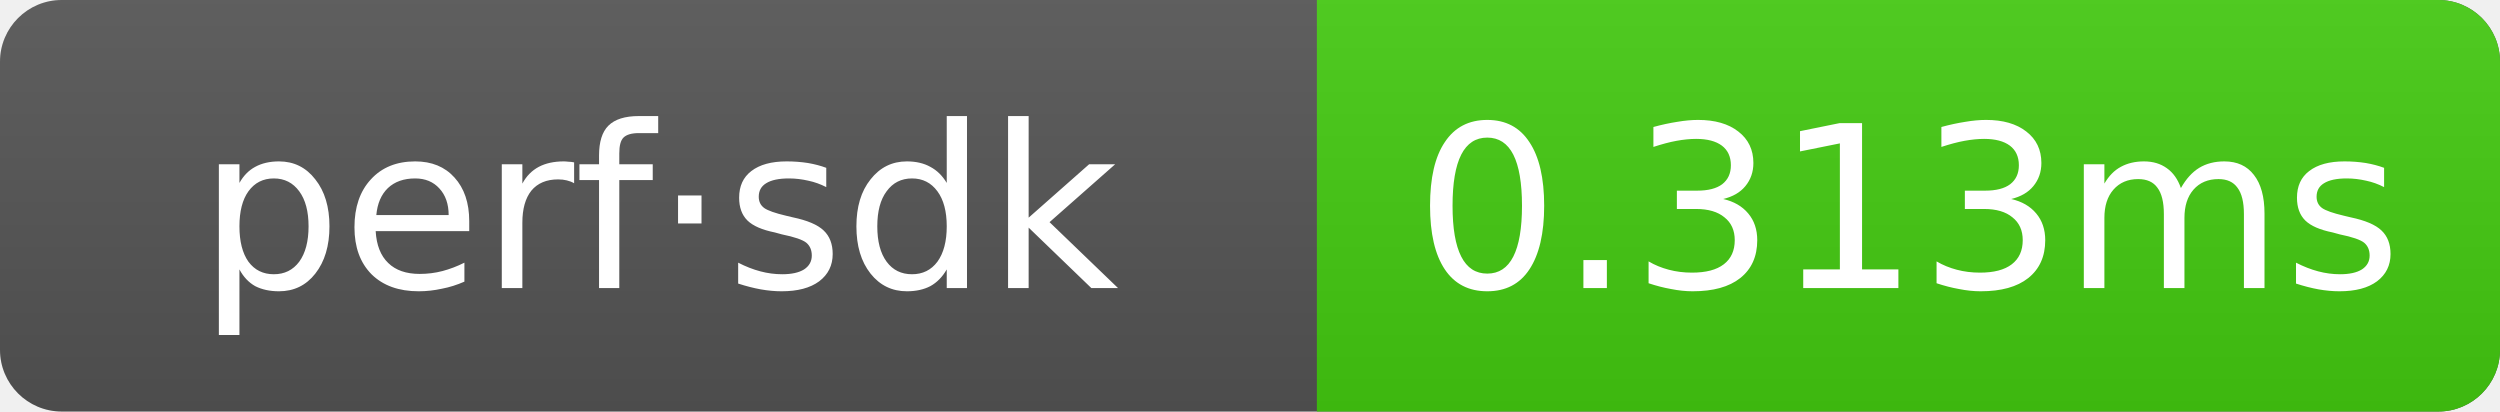
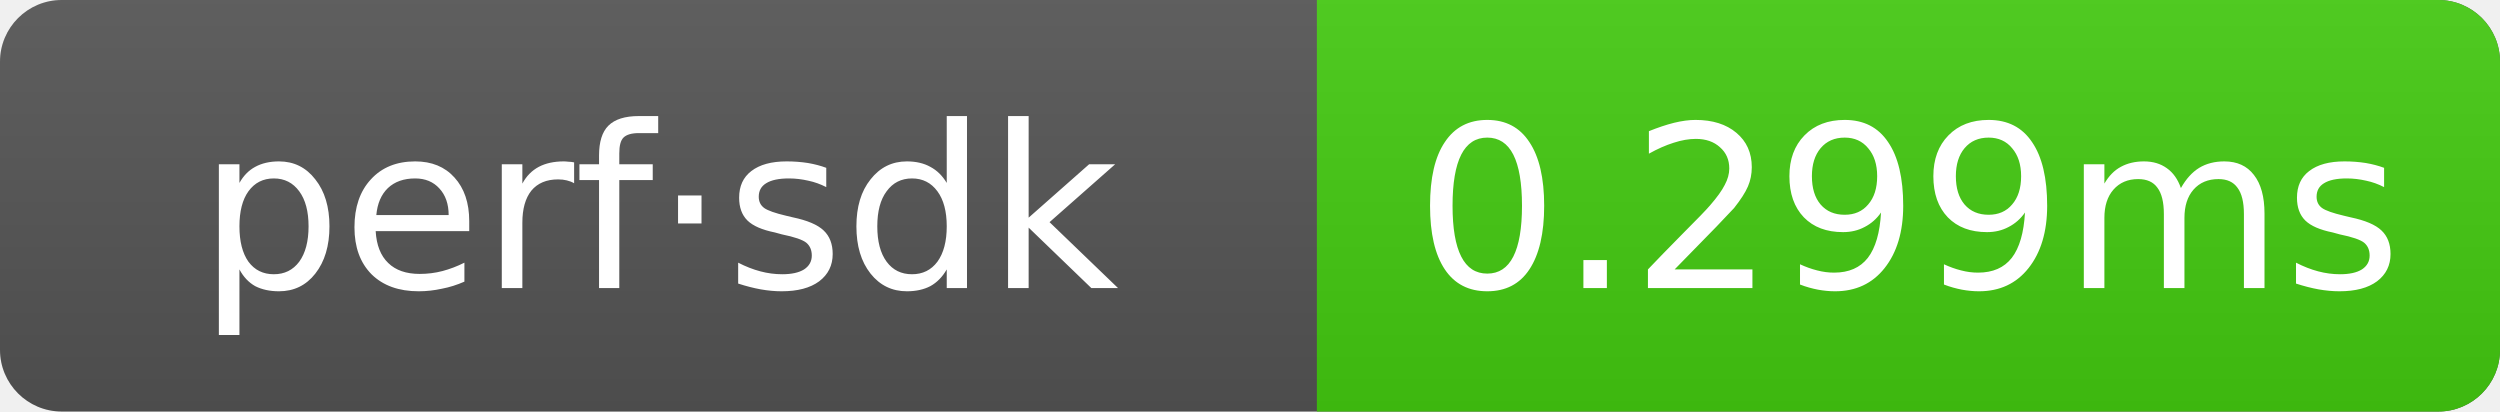
- <svg xmlns="http://www.w3.org/2000/svg" width="121.5" height="20" role="img" aria-label="perf·sdk: 0.313ms">
+ <svg xmlns="http://www.w3.org/2000/svg" width="121.5" height="20" role="img" aria-label="perf·sdk: 0.299ms">
  <linearGradient id="g" x2="0" y2="100%">
    <stop offset="0" stop-color="#bbb" stop-opacity=".1" />
    <stop offset="1" stop-opacity=".1" />
  </linearGradient>
  <clipPath id="r">
    <rect width="121.5" height="20" rx="3" fill="#fff" />
  </clipPath>
  <g clip-path="url(#r)">
    <rect width="121.5" height="20" fill="#555" />
    <rect x="64" width="57.5" height="20" fill="#4c1" />
    <rect width="121.5" height="20" fill="url(#g)" />
  </g>
  <g text-anchor="middle" font-family="Verdana,Geneva,DejaVu Sans,sans-serif" font-size="11" fill="#fff">
    <text x="32" y="14">perf·sdk</text>
-     <text x="92.75" y="14">0.313ms</text>
+     <text x="92.75" y="14">0.299ms</text>
  </g>
</svg>
